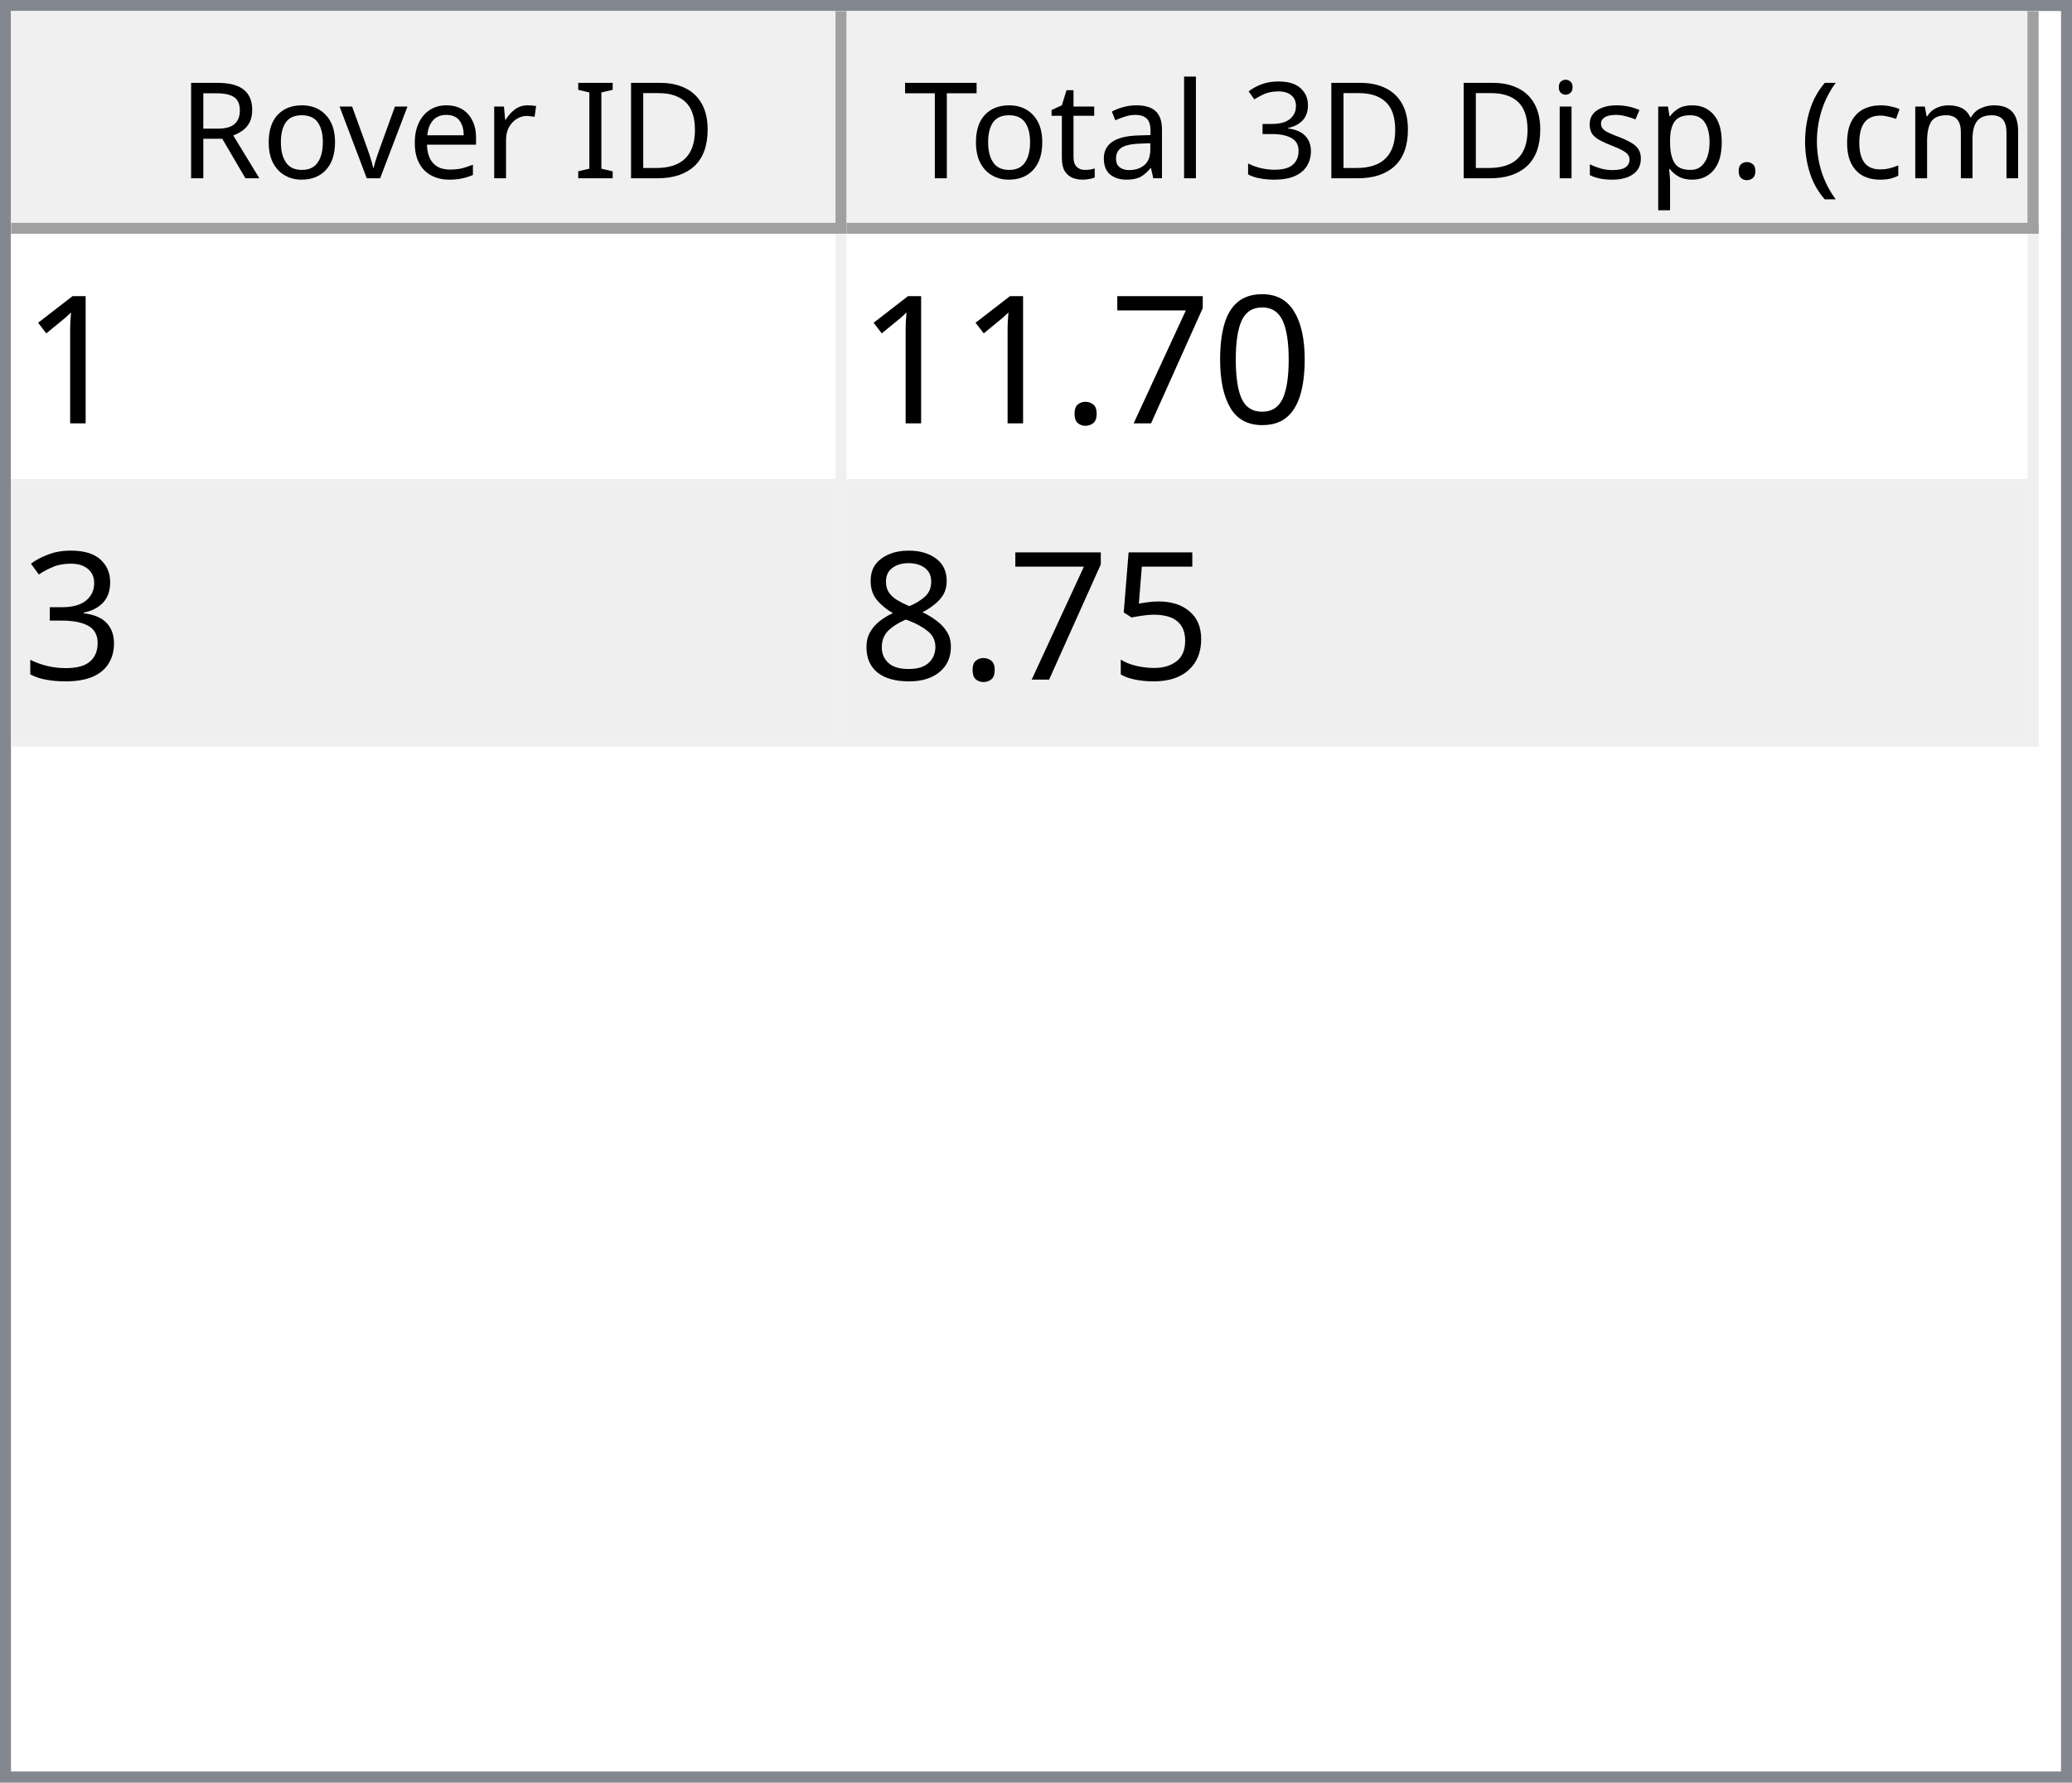
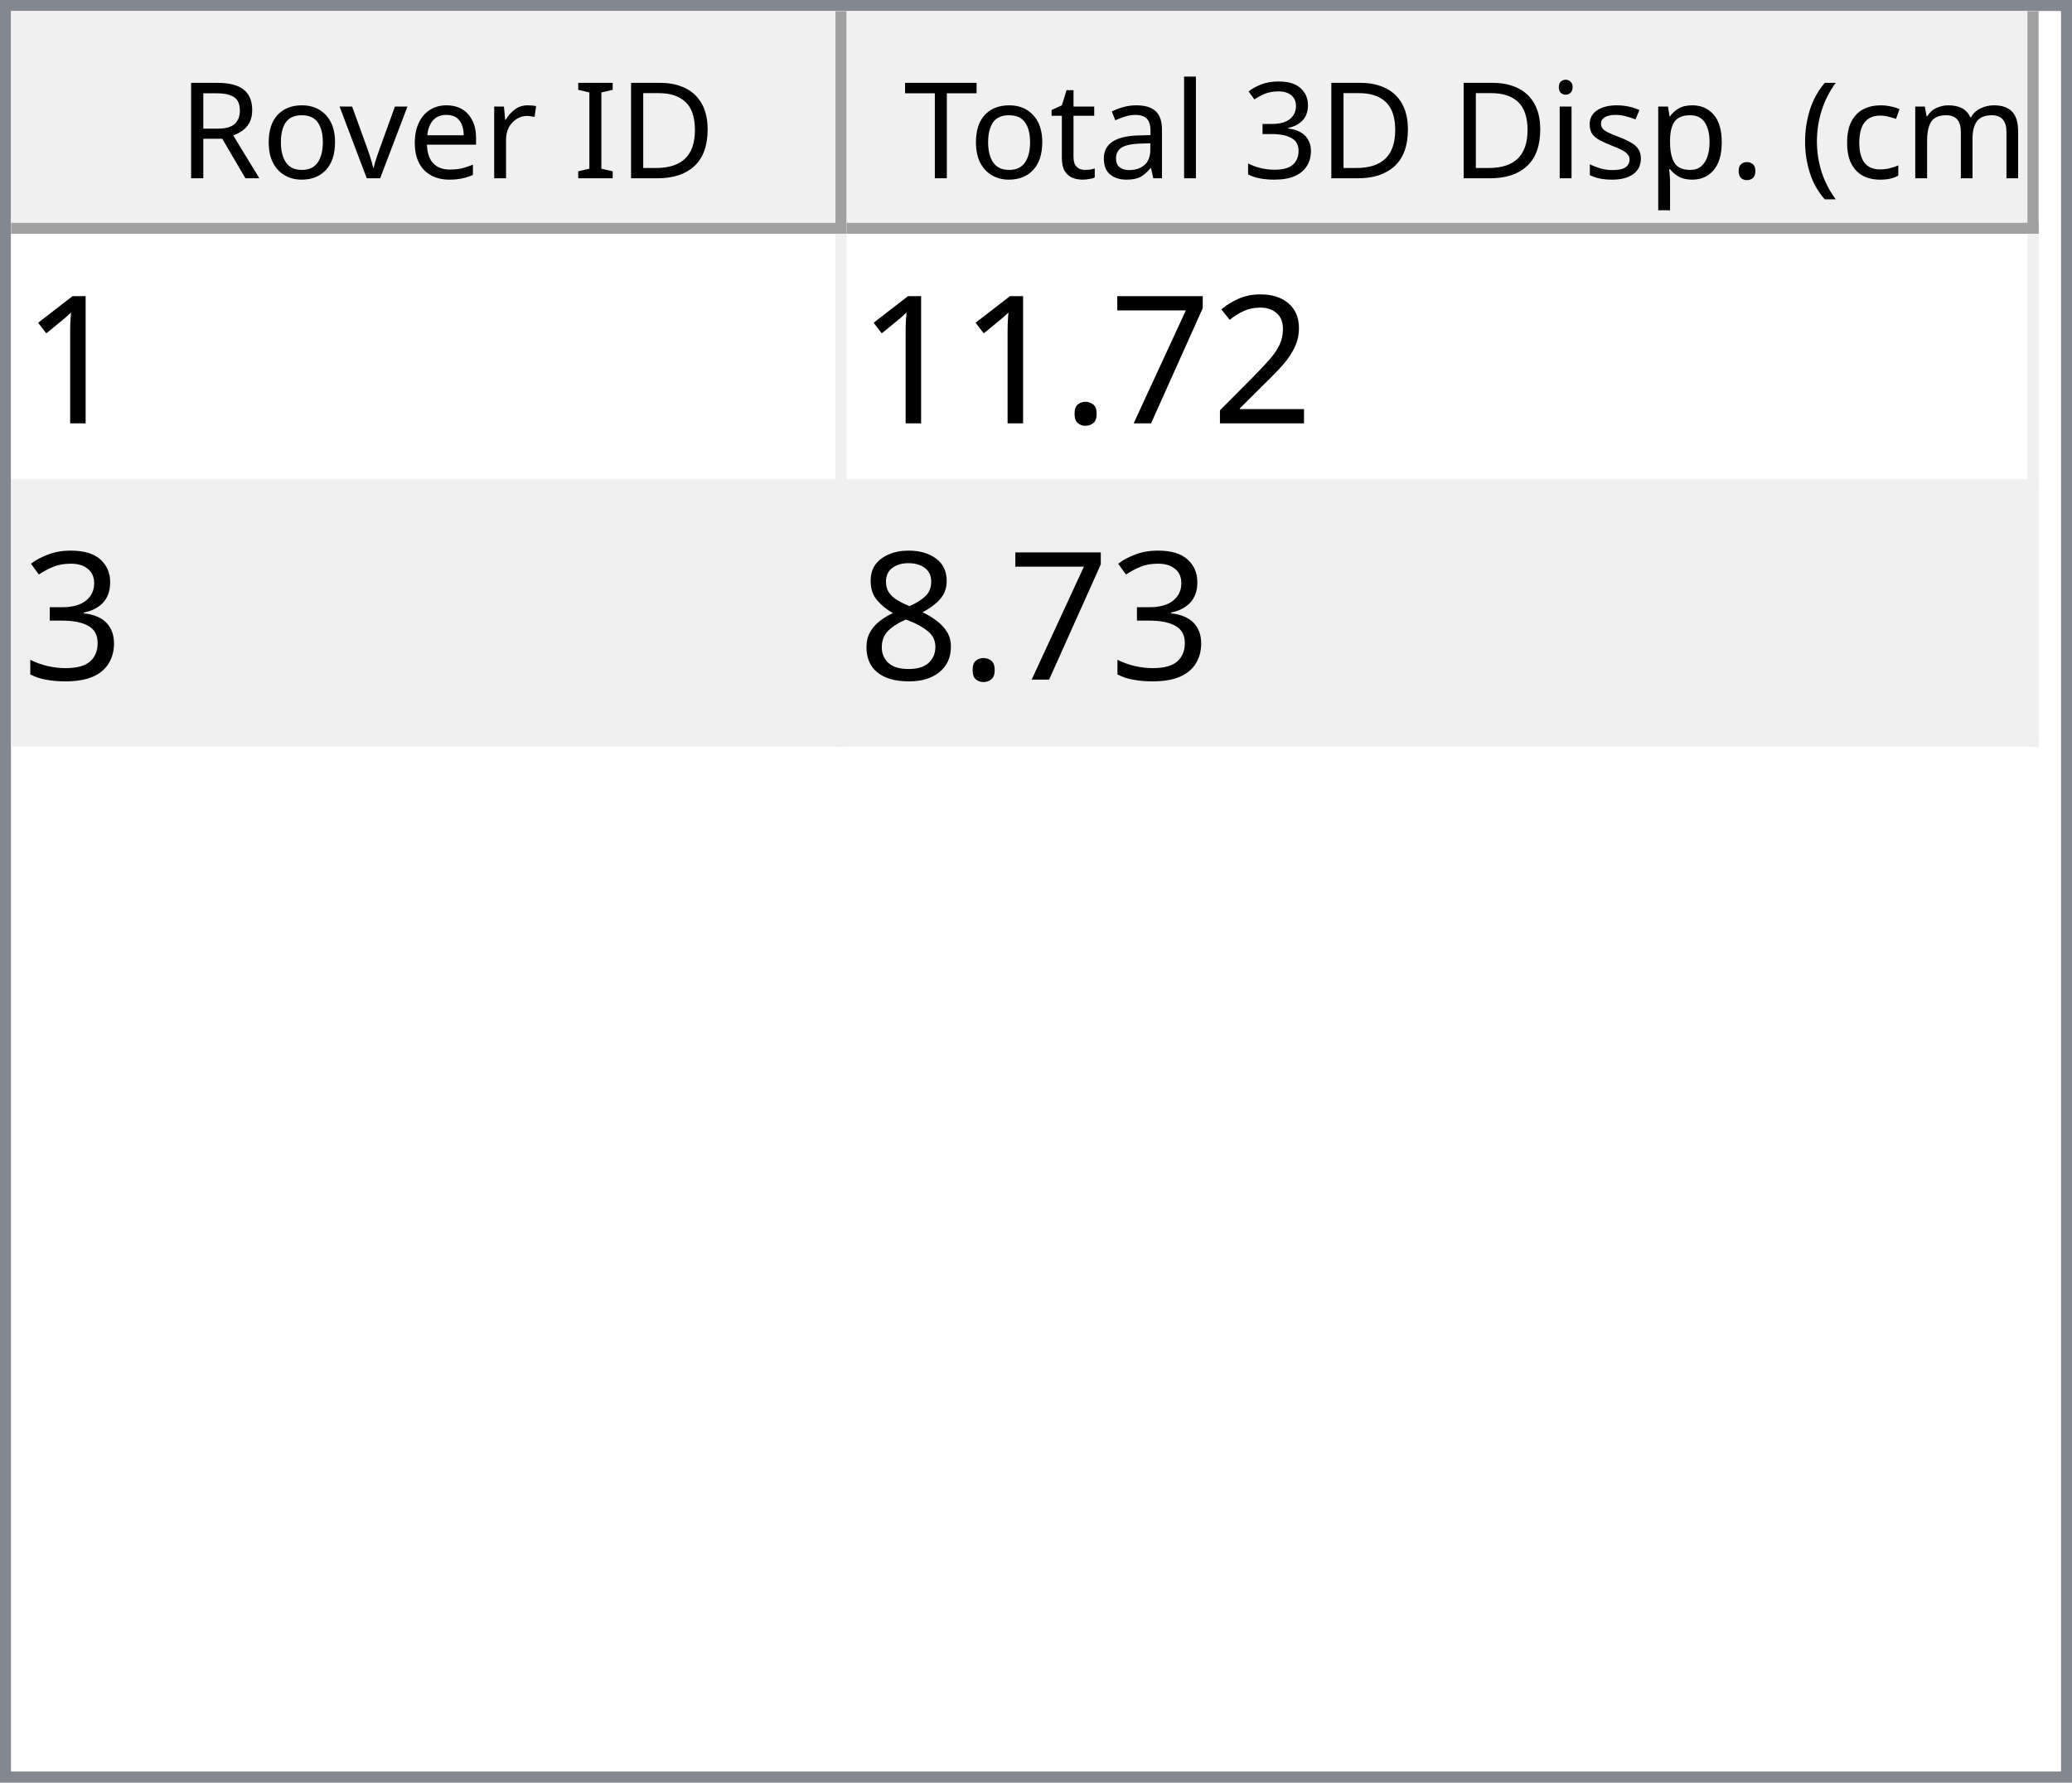
<svg xmlns="http://www.w3.org/2000/svg" style="fill-opacity:1; color-rendering:auto; color-interpolation:auto; text-rendering:auto; stroke:black; stroke-linecap:square; stroke-miterlimit:10; shape-rendering:auto; stroke-opacity:1; fill:black; stroke-dasharray:none; font-weight:normal; stroke-width:1; font-family:'Dialog'; font-style:normal; stroke-linejoin:miter; font-size:12px; stroke-dashoffset:0; image-rendering:auto;" width="186" height="160">
  <defs id="genericDefs" />
  <g>
    <defs id="defs1">
      <clipPath clipPathUnits="userSpaceOnUse" id="clipPath1">
        <path d="M0 0 L186 0 L186 160 L0 160 L0 0 Z" />
      </clipPath>
      <clipPath clipPathUnits="userSpaceOnUse" id="clipPath2">
        <path d="M0 0 L0 160 L186 160 L186 0 Z" />
      </clipPath>
      <clipPath clipPathUnits="userSpaceOnUse" id="clipPath3">
        <path d="M0 0 L0 20 L184 20 L184 0 Z" />
      </clipPath>
      <clipPath clipPathUnits="userSpaceOnUse" id="clipPath4">
        <path d="M0 0 L0 20 L75 20 L75 0 Z" />
      </clipPath>
      <clipPath clipPathUnits="userSpaceOnUse" id="clipPath5">
        <path d="M1 1 L1 19 L74 19 L74 1 Z" />
      </clipPath>
      <clipPath clipPathUnits="userSpaceOnUse" id="clipPath6">
        <path d="M0 0 L0 18 L73 18 L73 0 Z" />
      </clipPath>
      <clipPath clipPathUnits="userSpaceOnUse" id="clipPath7">
        <path d="M-0.5 -0.5 L-0.5 19.5 L74.5 19.5 L74.5 -0.5 Z" />
      </clipPath>
      <clipPath clipPathUnits="userSpaceOnUse" id="clipPath8">
        <path d="M0 0 L0 20 L107 20 L107 0 Z" />
      </clipPath>
      <clipPath clipPathUnits="userSpaceOnUse" id="clipPath9">
        <path d="M1 1 L1 19 L106 19 L106 1 Z" />
      </clipPath>
      <clipPath clipPathUnits="userSpaceOnUse" id="clipPath10">
        <path d="M0 0 L0 18 L105 18 L105 0 Z" />
      </clipPath>
      <clipPath clipPathUnits="userSpaceOnUse" id="clipPath11">
        <path d="M-0.5 -0.5 L-0.5 19.5 L106.5 19.5 L106.5 -0.5 Z" />
      </clipPath>
      <clipPath clipPathUnits="userSpaceOnUse" id="clipPath12">
        <path d="M0 0 L0 138 L184 138 L184 0 Z" />
      </clipPath>
      <clipPath clipPathUnits="userSpaceOnUse" id="clipPath13">
        <path d="M0 0 L0 46 L182 46 L182 0 Z" />
      </clipPath>
      <clipPath clipPathUnits="userSpaceOnUse" id="clipPath14">
        <path d="M-0.5 -0.5 L-0.5 45.5 L181.5 45.5 L181.5 -0.5 Z" />
      </clipPath>
      <clipPath clipPathUnits="userSpaceOnUse" id="clipPath15">
        <path d="M0 0 L0 22 L74 22 L74 0 Z" />
      </clipPath>
      <clipPath clipPathUnits="userSpaceOnUse" id="clipPath16">
        <path d="M0 0 L0 22 L106 22 L106 0 Z" />
      </clipPath>
      <font horiz-adv-x="64.551" id="font1">
        <font-face ascent="107.91" descent="25.098" units-per-em="100" style="font-style:normal; font-family:Segoe UI; font-weight:normal;" />
        <missing-glyph horiz-adv-x="64.551" d="M8.109 0 L8.109 68.266 L56.453 68.266 L56.453 0 L8.109 0 ZM15.328 7.234 L49.219 7.234 L49.219 61.031 L15.328 61.031 L15.328 7.234 Z" />
        <glyph unicode="D" horiz-adv-x="70.117" d="M9.188 0 L9.188 70.016 L28.516 70.016 Q65.531 70.016 65.531 35.891 Q65.531 19.672 55.25 9.836 Q44.969 0 27.734 0 L9.188 0 ZM17.391 62.594 L17.391 7.422 L27.828 7.422 Q41.609 7.422 49.273 14.797 Q56.938 22.172 56.938 35.688 Q56.938 62.594 28.328 62.594 L17.391 62.594 Z" />
        <glyph unicode="I" horiz-adv-x="26.611" d="M17.391 0 L9.188 0 L9.188 70.016 L17.391 70.016 L17.391 0 Z" />
        <glyph unicode=" " horiz-adv-x="27.393" d="" />
        <glyph unicode="r" horiz-adv-x="34.766" d="M34.188 41.891 Q32.078 43.5 28.125 43.5 Q23 43.5 19.555 38.672 Q16.109 33.844 16.109 25.484 L16.109 0 L8.109 0 L8.109 50 L16.109 50 L16.109 39.703 L16.312 39.703 Q18.016 44.969 21.531 47.922 Q25.047 50.875 29.391 50.875 Q32.516 50.875 34.188 50.203 L34.188 41.891 Z" />
        <glyph unicode="e" horiz-adv-x="52.295" d="M48.297 23 L12.984 23 Q13.188 14.656 17.484 10.109 Q21.781 5.562 29.297 5.562 Q37.75 5.562 44.828 11.141 L44.828 3.609 Q38.234 -1.172 27.391 -1.172 Q16.797 -1.172 10.742 5.641 Q4.688 12.453 4.688 24.812 Q4.688 36.469 11.305 43.82 Q17.922 51.172 27.734 51.172 Q37.547 51.172 42.922 44.828 Q48.297 38.484 48.297 27.203 L48.297 23 ZM40.094 29.781 Q40.047 36.719 36.75 40.578 Q33.453 44.438 27.594 44.438 Q21.922 44.438 17.969 40.383 Q14.016 36.328 13.094 29.781 L40.094 29.781 Z" />
        <glyph unicode="v" horiz-adv-x="47.9" d="M47.406 50 L27.484 0 L19.625 0 L0.688 50 L9.469 50 L22.172 13.672 Q23.578 9.672 23.922 6.688 L24.125 6.688 Q24.609 10.453 25.688 13.484 L38.969 50 L47.406 50 Z" />
        <glyph unicode="o" horiz-adv-x="58.594" d="M29 -1.172 Q17.922 -1.172 11.305 5.836 Q4.688 12.844 4.688 24.422 Q4.688 37.016 11.57 44.094 Q18.453 51.172 30.172 51.172 Q41.359 51.172 47.633 44.289 Q53.906 37.406 53.906 25.203 Q53.906 13.234 47.141 6.031 Q40.375 -1.172 29 -1.172 ZM29.594 44.438 Q21.875 44.438 17.383 39.188 Q12.891 33.938 12.891 24.703 Q12.891 15.828 17.43 10.695 Q21.969 5.562 29.594 5.562 Q37.359 5.562 41.531 10.594 Q45.703 15.625 45.703 24.906 Q45.703 34.281 41.531 39.359 Q37.359 44.438 29.594 44.438 Z" />
        <glyph unicode="R" horiz-adv-x="59.814" d="M59.375 0 L49.609 0 L37.891 19.625 Q36.281 22.359 34.766 24.289 Q33.25 26.219 31.664 27.438 Q30.078 28.656 28.25 29.219 Q26.422 29.781 24.125 29.781 L17.391 29.781 L17.391 0 L9.188 0 L9.188 70.016 L30.078 70.016 Q34.672 70.016 38.555 68.867 Q42.438 67.719 45.289 65.375 Q48.141 63.031 49.758 59.547 Q51.375 56.062 51.375 51.375 Q51.375 47.703 50.273 44.656 Q49.172 41.609 47.148 39.211 Q45.125 36.812 42.266 35.133 Q39.406 33.453 35.844 32.516 L35.844 32.328 Q37.594 31.547 38.891 30.547 Q40.188 29.547 41.359 28.18 Q42.531 26.812 43.68 25.078 Q44.828 23.344 46.234 21.047 L59.375 0 ZM17.391 62.594 L17.391 37.203 L28.516 37.203 Q31.594 37.203 34.203 38.133 Q36.812 39.062 38.719 40.797 Q40.625 42.531 41.703 45.047 Q42.781 47.562 42.781 50.688 Q42.781 56.297 39.141 59.445 Q35.5 62.594 28.609 62.594 L17.391 62.594 Z" />
        <glyph unicode=")" horiz-adv-x="30.176" d="M8.297 -15.922 L1.172 -15.922 Q16.406 2.344 16.406 26.812 Q16.406 51.469 1.078 70.016 L8.297 70.016 Q23.531 52.156 23.531 26.703 Q23.531 1.375 8.297 -15.922 Z" />
        <glyph unicode="m" horiz-adv-x="86.133" d="M79.109 0 L71.094 0 L71.094 28.719 Q71.094 37.016 68.531 40.727 Q65.969 44.438 59.906 44.438 Q54.781 44.438 51.195 39.75 Q47.609 35.062 47.609 28.516 L47.609 0 L39.594 0 L39.594 29.688 Q39.594 44.438 28.219 44.438 Q22.953 44.438 19.531 40.016 Q16.109 35.594 16.109 28.516 L16.109 0 L8.109 0 L8.109 50 L16.109 50 L16.109 42.094 L16.312 42.094 Q21.625 51.172 31.844 51.172 Q36.969 51.172 40.773 48.312 Q44.578 45.453 46 40.828 Q51.562 51.172 62.594 51.172 Q79.109 51.172 79.109 30.812 L79.109 0 Z" />
        <glyph unicode="c" horiz-adv-x="46.191" d="M42.188 2.297 Q36.422 -1.172 28.516 -1.172 Q17.828 -1.172 11.258 5.789 Q4.688 12.75 4.688 23.828 Q4.688 36.188 11.766 43.68 Q18.844 51.172 30.672 51.172 Q37.25 51.172 42.281 48.734 L42.281 40.531 Q36.719 44.438 30.375 44.438 Q22.703 44.438 17.797 38.945 Q12.891 33.453 12.891 24.516 Q12.891 15.719 17.508 10.641 Q22.125 5.562 29.891 5.562 Q36.422 5.562 42.188 9.906 L42.188 2.297 Z" />
        <glyph unicode="(" horiz-adv-x="30.176" d="M29.109 -15.922 L21.969 -15.922 Q6.844 1.375 6.844 26.703 Q6.844 52.156 21.969 70.016 L29.203 70.016 Q13.875 51.469 13.875 26.812 Q13.875 2.344 29.109 -15.922 Z" />
        <glyph unicode="." horiz-adv-x="21.68" d="M10.891 -1.078 Q8.641 -1.078 7.055 0.539 Q5.469 2.156 5.469 4.391 Q5.469 6.641 7.055 8.273 Q8.641 9.906 10.891 9.906 Q13.188 9.906 14.797 8.273 Q16.406 6.641 16.406 4.391 Q16.406 2.156 14.797 0.539 Q13.188 -1.078 10.891 -1.078 Z" />
        <glyph unicode="p" horiz-adv-x="58.789" d="M16.312 7.234 L16.109 7.234 L16.109 -23 L8.109 -23 L8.109 50 L16.109 50 L16.109 41.219 L16.312 41.219 Q22.219 51.172 33.594 51.172 Q43.266 51.172 48.688 44.461 Q54.109 37.75 54.109 26.469 Q54.109 13.922 48 6.375 Q41.891 -1.172 31.297 -1.172 Q21.578 -1.172 16.312 7.234 ZM16.109 27.391 L16.109 20.406 Q16.109 14.203 20.141 9.883 Q24.172 5.562 30.375 5.562 Q37.641 5.562 41.773 11.133 Q45.906 16.703 45.906 26.609 Q45.906 34.969 42.047 39.703 Q38.188 44.438 31.594 44.438 Q24.609 44.438 20.359 39.578 Q16.109 34.719 16.109 27.391 Z" />
        <glyph unicode="s" horiz-adv-x="42.432" d="M5.078 1.812 L5.078 10.406 Q11.625 5.562 19.484 5.562 Q30.031 5.562 30.031 12.594 Q30.031 14.594 29.125 15.992 Q28.219 17.391 26.68 18.461 Q25.141 19.531 23.07 20.383 Q21 21.234 18.609 22.172 Q15.281 23.484 12.766 24.828 Q10.25 26.172 8.57 27.859 Q6.891 29.547 6.031 31.695 Q5.172 33.844 5.172 36.719 Q5.172 40.234 6.789 42.945 Q8.406 45.656 11.086 47.484 Q13.766 49.312 17.211 50.242 Q20.656 51.172 24.312 51.172 Q30.812 51.172 35.938 48.922 L35.938 40.828 Q30.422 44.438 23.25 44.438 Q21 44.438 19.195 43.922 Q17.391 43.406 16.094 42.477 Q14.797 41.547 14.086 40.258 Q13.375 38.969 13.375 37.406 Q13.375 35.453 14.086 34.133 Q14.797 32.812 16.164 31.789 Q17.531 30.766 19.484 29.938 Q21.438 29.109 23.922 28.125 Q27.25 26.859 29.883 25.516 Q32.516 24.172 34.375 22.484 Q36.234 20.797 37.234 18.602 Q38.234 16.406 38.234 13.375 Q38.234 9.672 36.602 6.938 Q34.969 4.203 32.234 2.398 Q29.5 0.594 25.93 -0.289 Q22.359 -1.172 18.453 -1.172 Q10.75 -1.172 5.078 1.812 Z" />
        <glyph unicode="i" horiz-adv-x="24.219" d="M12.203 62.703 Q10.062 62.703 8.547 64.164 Q7.031 65.625 7.031 67.875 Q7.031 70.125 8.547 71.609 Q10.062 73.094 12.203 73.094 Q14.406 73.094 15.945 71.609 Q17.484 70.125 17.484 67.875 Q17.484 65.719 15.945 64.211 Q14.406 62.703 12.203 62.703 ZM16.109 0 L8.109 0 L8.109 50 L16.109 50 L16.109 0 Z" />
        <glyph unicode="3" horiz-adv-x="53.906" d="M46.531 19.828 Q46.531 15.094 44.75 11.211 Q42.969 7.328 39.719 4.57 Q36.469 1.812 31.93 0.297 Q27.391 -1.219 21.922 -1.219 Q11.922 -1.219 6 2.594 L6 11.188 Q13.094 5.609 22.219 5.609 Q25.875 5.609 28.828 6.539 Q31.781 7.469 33.906 9.227 Q36.031 10.984 37.18 13.477 Q38.328 15.969 38.328 19.094 Q38.328 32.812 18.797 32.812 L12.984 32.812 L12.984 39.594 L18.5 39.594 Q35.797 39.594 35.797 52.484 Q35.797 64.406 22.609 64.406 Q15.188 64.406 8.688 59.422 L8.688 67.188 Q15.375 71.188 24.609 71.188 Q29 71.188 32.57 69.969 Q36.141 68.75 38.68 66.555 Q41.219 64.359 42.609 61.281 Q44 58.203 44 54.5 Q44 40.672 30.031 36.719 L30.031 36.531 Q33.594 36.141 36.625 34.797 Q39.656 33.453 41.852 31.305 Q44.047 29.156 45.289 26.25 Q46.531 23.344 46.531 19.828 Z" />
        <glyph unicode="l" horiz-adv-x="24.219" d="M16.109 0 L8.109 0 L8.109 74.031 L16.109 74.031 L16.109 0 Z" />
        <glyph unicode="a" horiz-adv-x="50.879" d="M43.891 0 L35.891 0 L35.891 7.812 L35.688 7.812 Q30.469 -1.172 20.312 -1.172 Q12.844 -1.172 8.617 2.781 Q4.391 6.734 4.391 13.281 Q4.391 27.297 20.906 29.594 L35.891 31.688 Q35.891 44.438 25.594 44.438 Q16.547 44.438 9.281 38.281 L9.281 46.484 Q16.656 51.172 26.266 51.172 Q43.891 51.172 43.891 32.516 L43.891 0 ZM35.891 25.297 L23.828 23.641 Q18.266 22.859 15.43 20.875 Q12.594 18.891 12.594 13.875 Q12.594 10.203 15.211 7.883 Q17.828 5.562 22.172 5.562 Q28.125 5.562 32.008 9.742 Q35.891 13.922 35.891 20.312 L35.891 25.297 Z" />
        <glyph unicode="t" horiz-adv-x="33.887" d="M31.297 0.484 Q28.469 -1.078 23.828 -1.078 Q10.688 -1.078 10.688 13.578 L10.688 43.172 L2.094 43.172 L2.094 50 L10.688 50 L10.688 62.203 L18.703 64.797 L18.703 50 L31.297 50 L31.297 43.172 L18.703 43.172 L18.703 14.984 Q18.703 9.969 20.414 7.82 Q22.125 5.672 26.078 5.672 Q29.109 5.672 31.297 7.328 L31.297 0.484 Z" />
        <glyph unicode="T" horiz-adv-x="52.393" d="M50.594 62.594 L30.375 62.594 L30.375 0 L22.172 0 L22.172 62.594 L2 62.594 L2 70.016 L50.594 70.016 L50.594 62.594 Z" />
      </font>
      <font horiz-adv-x="75.0" id="font2">
        <font-face ascent="100.537" descent="21.973" units-per-em="100" style="font-style:normal; font-family:sans-serif; font-weight:normal;" />
        <missing-glyph horiz-adv-x="75.0" d="M12.5 0 L12.5 62.5 L62.5 62.5 L62.5 0 L12.5 0 ZM14.062 1.562 L60.938 1.562 L60.938 60.938 L14.062 60.938 L14.062 1.562 Z" />
        <glyph unicode="1" horiz-adv-x="55.615" d="M37.25 0 L28.469 0 L28.469 56 Q25.297 52.984 20.141 49.953 Q14.984 46.922 10.891 45.406 L10.891 53.906 Q18.266 57.375 23.781 62.305 Q29.297 67.234 31.594 71.875 L37.25 71.875 L37.25 0 Z" />
-         <glyph unicode="0" horiz-adv-x="55.615" d="M4.156 35.297 Q4.156 48 6.766 55.742 Q9.375 63.484 14.523 67.68 Q19.672 71.875 27.484 71.875 Q33.25 71.875 37.594 69.555 Q41.938 67.234 44.773 62.867 Q47.609 58.5 49.219 52.227 Q50.828 45.953 50.828 35.297 Q50.828 22.703 48.242 14.969 Q45.656 7.234 40.508 3.008 Q35.359 -1.219 27.484 -1.219 Q17.141 -1.219 11.234 6.203 Q4.156 15.141 4.156 35.297 ZM13.188 35.297 Q13.188 17.672 17.312 11.836 Q21.438 6 27.484 6 Q33.547 6 37.672 11.859 Q41.797 17.719 41.797 35.297 Q41.797 52.984 37.672 58.789 Q33.547 64.594 27.391 64.594 Q21.344 64.594 17.719 59.469 Q13.188 52.938 13.188 35.297 Z" />
+         <glyph unicode="2" horiz-adv-x="55.615" d="M50.344 8.453 L50.344 0 L3.031 0 Q2.938 3.172 4.047 6.109 Q5.859 10.938 9.836 15.625 Q13.812 20.312 21.344 26.469 Q33.016 36.031 37.117 41.625 Q41.219 47.219 41.219 52.203 Q41.219 57.422 37.477 61.008 Q33.734 64.594 27.734 64.594 Q21.391 64.594 17.578 60.789 Q13.766 56.984 13.719 50.25 L4.688 51.172 Q5.609 61.281 11.664 66.578 Q17.719 71.875 27.938 71.875 Q38.234 71.875 44.242 66.164 Q50.25 60.453 50.25 52 Q50.25 47.703 48.492 43.555 Q46.734 39.406 42.656 34.812 Q38.578 30.219 29.109 22.219 Q21.188 15.578 18.945 13.211 Q16.703 10.844 15.234 8.453 L50.344 8.453 Z" />
        <glyph unicode="7" horiz-adv-x="55.615" d="M4.734 62.203 L4.734 70.656 L51.078 70.656 L51.078 63.812 Q44.234 56.547 37.523 44.484 Q30.812 32.422 27.156 19.672 Q24.516 10.688 23.781 0 L14.75 0 Q14.891 8.453 18.062 20.414 Q21.234 32.375 27.172 43.484 Q33.109 54.594 39.797 62.203 L4.734 62.203 Z" />
        <glyph unicode="." horiz-adv-x="27.783" d="M9.078 0 L9.078 10.016 L19.094 10.016 L19.094 0 L9.078 0 Z" />
        <glyph unicode="3" horiz-adv-x="55.615" d="M4.203 18.891 L12.984 20.062 Q14.5 12.594 18.141 9.297 Q21.781 6 27 6 Q33.203 6 37.477 10.297 Q41.75 14.594 41.75 20.953 Q41.75 27 37.797 30.93 Q33.844 34.859 27.734 34.859 Q25.25 34.859 21.531 33.891 L22.516 41.609 Q23.391 41.5 23.922 41.5 Q29.547 41.5 34.039 44.43 Q38.531 47.359 38.531 53.469 Q38.531 58.297 35.258 61.477 Q31.984 64.656 26.812 64.656 Q21.688 64.656 18.266 61.43 Q14.844 58.203 13.875 51.766 L5.078 53.328 Q6.688 62.156 12.398 67.016 Q18.109 71.875 26.609 71.875 Q32.469 71.875 37.398 69.359 Q42.328 66.844 44.945 62.5 Q47.562 58.156 47.562 53.266 Q47.562 48.641 45.07 44.828 Q42.578 41.016 37.703 38.766 Q44.047 37.312 47.562 32.695 Q51.078 28.078 51.078 21.141 Q51.078 11.766 44.242 5.25 Q37.406 -1.266 26.953 -1.266 Q17.531 -1.266 11.305 4.352 Q5.078 9.969 4.203 18.891 Z" />
-         <glyph unicode="5" horiz-adv-x="55.615" d="M4.156 18.75 L13.375 19.531 Q14.406 12.797 18.141 9.398 Q21.875 6 27.156 6 Q33.5 6 37.891 10.789 Q42.281 15.578 42.281 23.484 Q42.281 31 38.062 35.352 Q33.844 39.703 27 39.703 Q22.75 39.703 19.336 37.773 Q15.922 35.844 13.969 32.766 L5.719 33.844 L12.641 70.609 L48.25 70.609 L48.25 62.203 L19.672 62.203 L15.828 42.969 Q22.266 47.469 29.344 47.469 Q38.719 47.469 45.164 40.969 Q51.609 34.469 51.609 24.266 Q51.609 14.547 45.953 7.469 Q39.062 -1.219 27.156 -1.219 Q17.391 -1.219 11.211 4.25 Q5.031 9.719 4.156 18.75 Z" />
        <glyph unicode="8" horiz-adv-x="55.615" d="M17.672 38.812 Q12.203 40.828 9.57 44.539 Q6.938 48.25 6.938 53.422 Q6.938 61.234 12.555 66.555 Q18.172 71.875 27.484 71.875 Q36.859 71.875 42.578 66.43 Q48.297 60.984 48.297 53.172 Q48.297 48.188 45.68 44.508 Q43.062 40.828 37.75 38.812 Q44.344 36.672 47.781 31.883 Q51.219 27.094 51.219 20.453 Q51.219 11.281 44.727 5.031 Q38.234 -1.219 27.641 -1.219 Q17.047 -1.219 10.547 5.055 Q4.047 11.328 4.047 20.703 Q4.047 27.688 7.594 32.398 Q11.141 37.109 17.672 38.812 ZM15.922 53.719 Q15.922 48.641 19.195 45.414 Q22.469 42.188 27.688 42.188 Q32.766 42.188 36.016 45.383 Q39.266 48.578 39.266 53.219 Q39.266 58.062 35.914 61.359 Q32.562 64.656 27.594 64.656 Q22.562 64.656 19.242 61.43 Q15.922 58.203 15.922 53.719 ZM13.094 20.656 Q13.094 16.891 14.875 13.375 Q16.656 9.859 20.172 7.93 Q23.688 6 27.734 6 Q34.031 6 38.133 10.055 Q42.234 14.109 42.234 20.359 Q42.234 26.703 38.016 30.859 Q33.797 35.016 27.438 35.016 Q21.234 35.016 17.164 30.914 Q13.094 26.812 13.094 20.656 Z" />
      </font>
    </defs>
    <g style="fill:white; stroke:white;">
      <rect x="0" y="0" width="186" style="clip-path:url(#clipPath1); stroke:none;" height="160" />
    </g>
    <g style="fill:white; text-rendering:optimizeSpeed; color-rendering:optimizeSpeed; image-rendering:optimizeSpeed; shape-rendering:crispEdges; stroke:white; color-interpolation:sRGB;">
      <rect x="0" width="186" height="160" y="0" style="stroke:none;" />
      <path style="stroke:none;" d="M0 160 L186 160 L186 0 L0 0 Z" />
    </g>
    <g style="fill:rgb(240,240,240); font-family:'Segoe UI'; stroke:rgb(240,240,240);">
      <rect x="0" y="0" width="186" style="clip-path:url(#clipPath2); stroke:none;" height="160" />
    </g>
    <g style="fill:rgb(130,135,144); font-family:'Segoe UI'; stroke:rgb(130,135,144);">
      <path d="M0 0 L186 0 L186 160 L0 160 L0 0 ZM1 1 L185 1 L185 159 L1 159 L1 1 Z" style="fill-rule:evenodd; clip-path:url(#clipPath2); stroke:none;" />
    </g>
    <g style="fill:white; font-family:'Segoe UI'; stroke:white;" transform="translate(1,1)">
      <rect x="0" y="0" width="184" style="clip-path:url(#clipPath3); stroke:none;" height="20" />
    </g>
    <g style="fill:rgb(240,240,240); font-family:'Segoe UI'; stroke:rgb(240,240,240);" transform="translate(1,1)">
      <rect x="0" y="0" width="75" style="clip-path:url(#clipPath4); stroke:none;" height="20" />
    </g>
    <g style="font-family:'Segoe UI';" transform="translate(2,2)">
      <text x="14" xml:space="preserve" y="14" style="clip-path:url(#clipPath6); stroke:none;">Rover ID</text>
    </g>
    <g style="fill:rgb(160,160,160); font-family:'Segoe UI'; stroke:rgb(160,160,160); stroke-linejoin:bevel;" transform="translate(1.5,1.5)">
      <line x1="74" x2="74" y1="0" style="fill:none; clip-path:url(#clipPath7);" y2="19" />
    </g>
    <g style="fill:rgb(160,160,160); font-family:'Segoe UI'; stroke:rgb(160,160,160); stroke-linejoin:bevel;" transform="matrix(1,0,0,1,1,1) translate(0.5,0.5)">
      <line x1="0" x2="74" y1="19" style="fill:none; clip-path:url(#clipPath7);" y2="19" />
    </g>
    <g style="fill:rgb(240,240,240); font-family:'Segoe UI'; stroke:rgb(240,240,240);" transform="translate(76,1)">
      <rect x="0" y="0" width="107" style="clip-path:url(#clipPath8); stroke:none;" height="20" />
    </g>
    <g style="font-family:'Segoe UI';" transform="translate(77,2)">
      <text x="1" xml:space="preserve" y="14" style="clip-path:url(#clipPath10); stroke:none;"> Total 3D Disp. (cm)</text>
    </g>
    <g style="fill:rgb(160,160,160); font-family:'Segoe UI'; stroke:rgb(160,160,160); stroke-linejoin:bevel;" transform="translate(76.5,1.5)">
      <line x1="106" x2="106" y1="0" style="fill:none; clip-path:url(#clipPath11);" y2="19" />
    </g>
    <g style="fill:rgb(160,160,160); font-family:'Segoe UI'; stroke:rgb(160,160,160); stroke-linejoin:bevel;" transform="matrix(1,0,0,1,76,1) translate(0.5,0.5)">
      <line x1="0" x2="106" y1="19" style="fill:none; clip-path:url(#clipPath11);" y2="19" />
    </g>
    <g style="fill:white; font-family:'Segoe UI'; stroke:white;" transform="translate(1,21)">
      <rect x="0" y="0" width="184" style="clip-path:url(#clipPath12); stroke:none;" height="138" />
    </g>
    <g style="fill:rgb(240,240,240); font-size:16px; font-family:sans-serif; stroke:rgb(240,240,240);" transform="translate(1,21)">
      <rect x="0" y="0" width="182" style="clip-path:url(#clipPath13); stroke:none;" height="46" />
      <line transform="translate(0.5,0.5)" x1="0" x2="181" y1="22" style="clip-path:url(#clipPath14); fill:none; stroke-linejoin:bevel;" y2="22" />
    </g>
    <g transform="matrix(1,0,0,1,1,21) translate(0.5,0.5)" style="fill:rgb(240,240,240); font-size:16px; font-family:sans-serif; stroke:rgb(240,240,240); stroke-linejoin:bevel;">
      <line x1="0" x2="181" y1="45" style="fill:none; clip-path:url(#clipPath14);" y2="45" />
    </g>
    <g transform="matrix(1,0,0,1,1,21) translate(0.5,0.5)" style="fill:rgb(240,240,240); font-size:16px; font-family:sans-serif; stroke:rgb(240,240,240); stroke-linejoin:bevel;">
      <line x1="74" x2="74" y1="0" style="fill:none; clip-path:url(#clipPath14);" y2="45" />
    </g>
    <g transform="matrix(1,0,0,1,1,21) translate(0.5,0.5)" style="fill:rgb(240,240,240); font-size:16px; font-family:sans-serif; stroke:rgb(240,240,240); stroke-linejoin:bevel;">
      <line x1="181" x2="181" y1="0" style="fill:none; clip-path:url(#clipPath14);" y2="45" />
    </g>
    <g style="fill:white; font-size:16px; font-family:sans-serif; stroke:white;" transform="matrix(1,0,0,1,1,21)">
      <rect x="0" y="0" width="74" style="clip-path:url(#clipPath15); stroke:none;" height="22" />
      <text x="1" y="17" style="fill:black; clip-path:url(#clipPath15); stroke:none;" xml:space="preserve">1</text>
    </g>
    <g style="fill:white; font-size:16px; font-family:sans-serif; stroke:white;" transform="matrix(1,0,0,1,1,21) translate(75,0)">
      <rect x="0" y="0" width="106" style="clip-path:url(#clipPath16); stroke:none;" height="22" />
-       <text x="1" y="17" style="fill:black; clip-path:url(#clipPath16); stroke:none;" xml:space="preserve">11.70</text>
+       <text x="1" y="17" style="fill:black; clip-path:url(#clipPath16); stroke:none;" xml:space="preserve">11.72</text>
    </g>
    <g style="fill:rgb(239,239,239); font-size:16px; font-family:sans-serif; stroke:rgb(239,239,239);" transform="matrix(1,0,0,1,1,21) translate(0,23)">
      <rect x="0" y="0" width="74" style="clip-path:url(#clipPath15); stroke:none;" height="22" />
      <text x="1" y="17" style="fill:black; clip-path:url(#clipPath15); stroke:none;" xml:space="preserve">3</text>
    </g>
    <g style="fill:rgb(239,239,239); font-size:16px; font-family:sans-serif; stroke:rgb(239,239,239);" transform="matrix(1,0,0,1,1,21) translate(75,23)">
      <rect x="0" y="0" width="106" style="clip-path:url(#clipPath16); stroke:none;" height="22" />
-       <text x="1" y="17" style="fill:black; clip-path:url(#clipPath16); stroke:none;" xml:space="preserve">8.75</text>
+       <text x="1" y="17" style="fill:black; clip-path:url(#clipPath16); stroke:none;" xml:space="preserve">8.73</text>
    </g>
  </g>
</svg>
